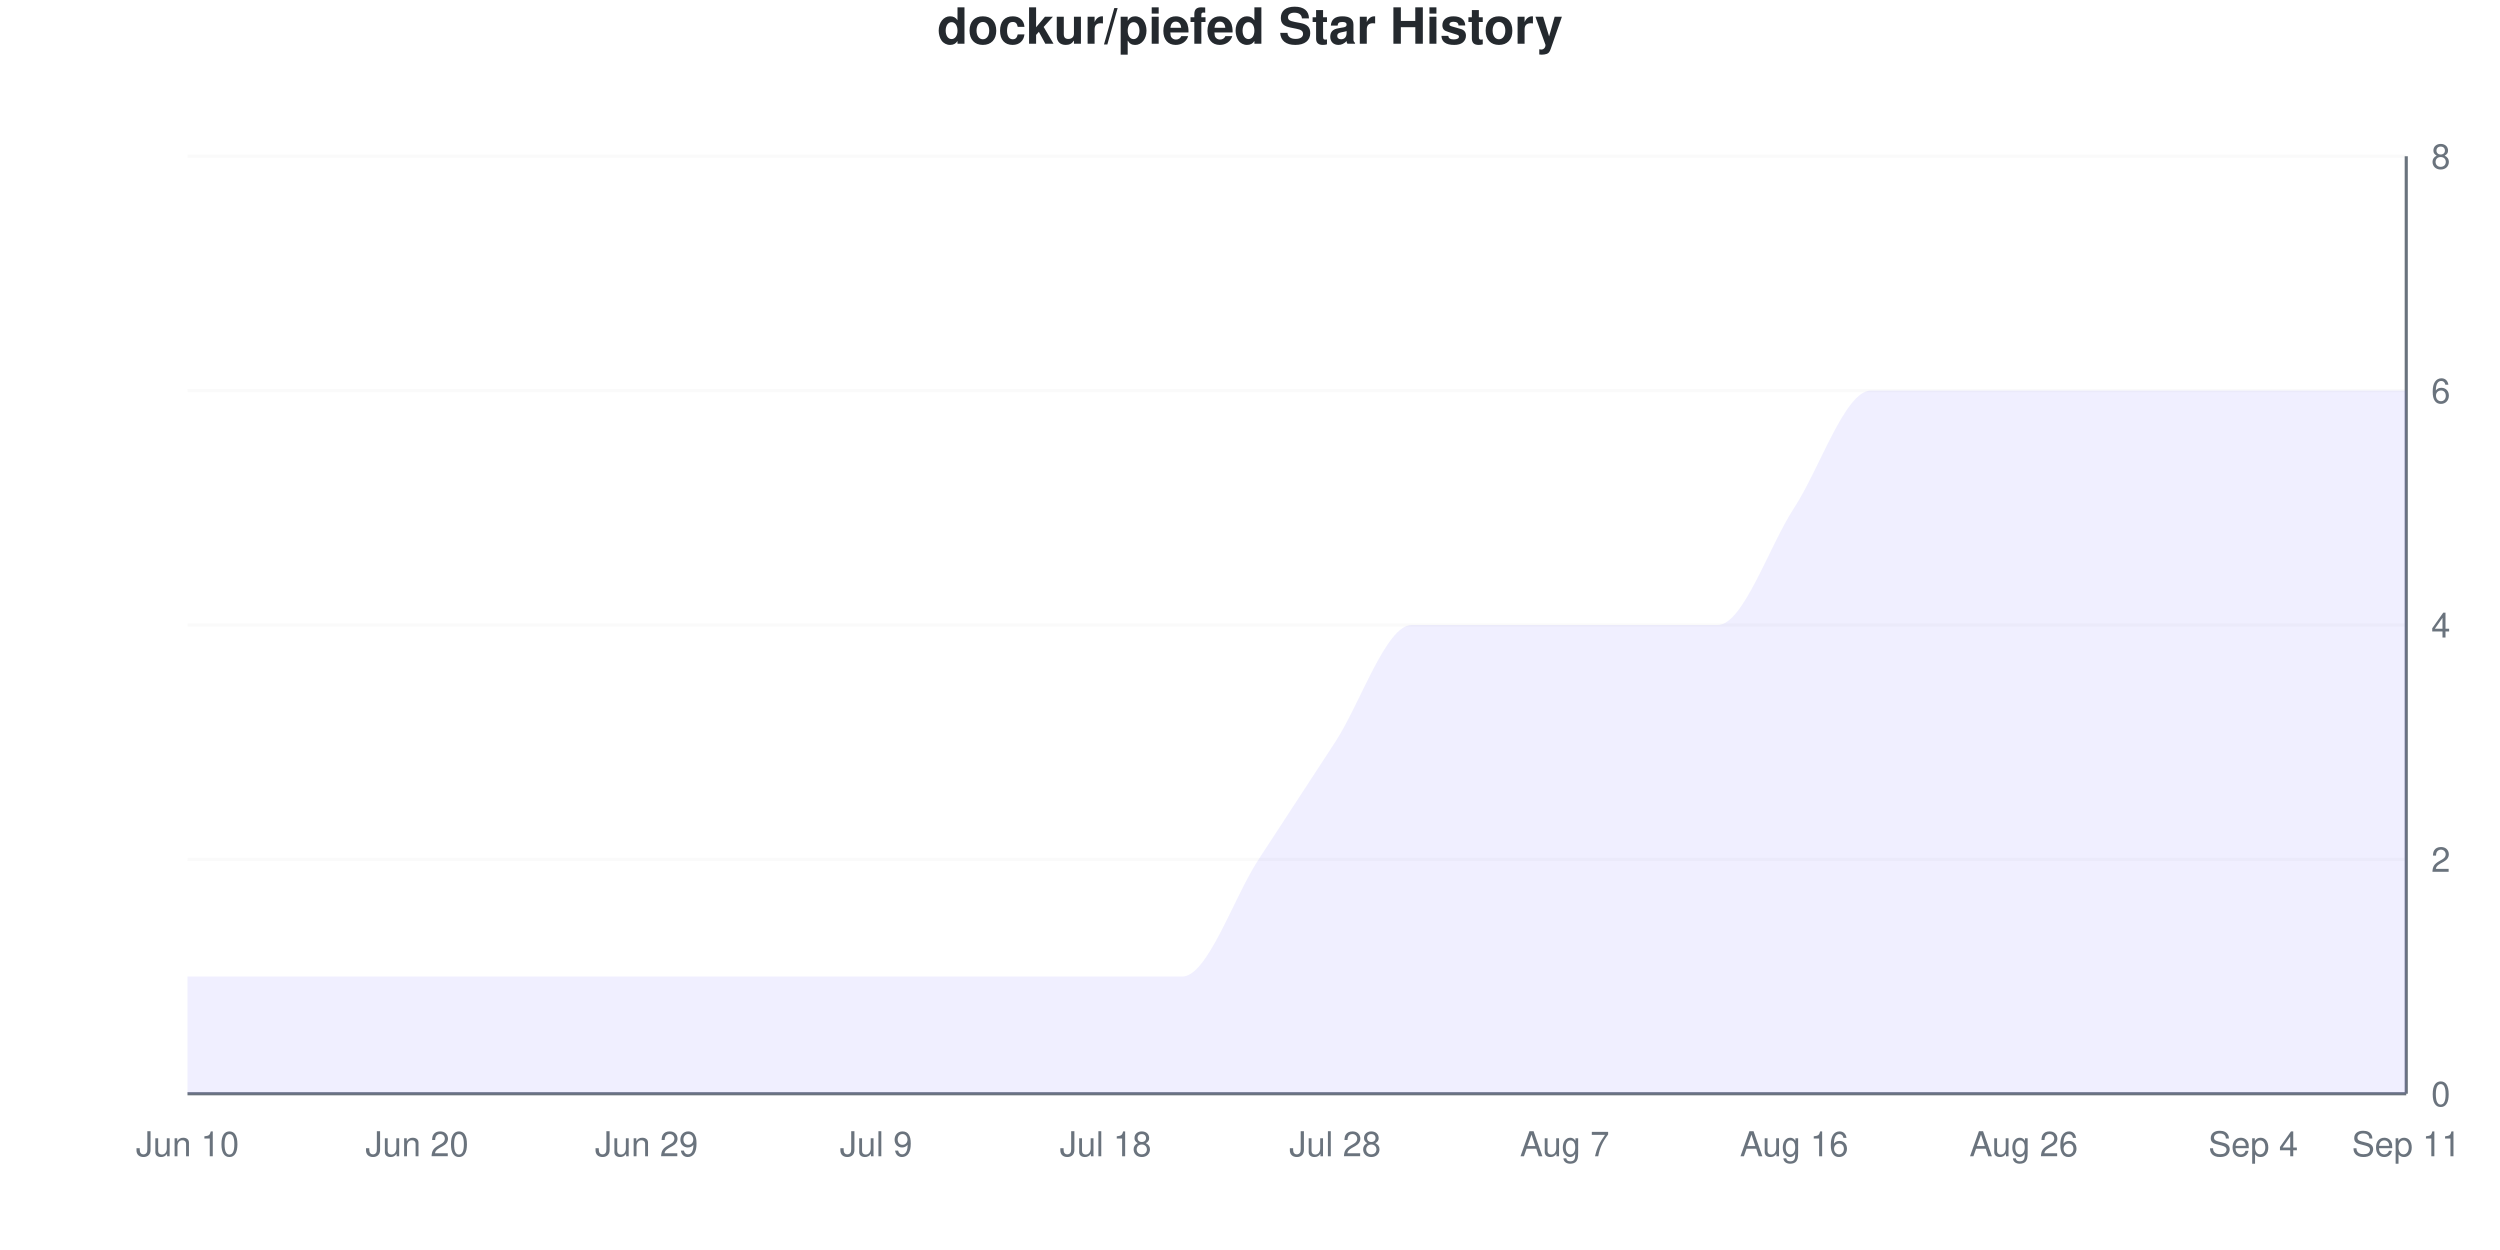
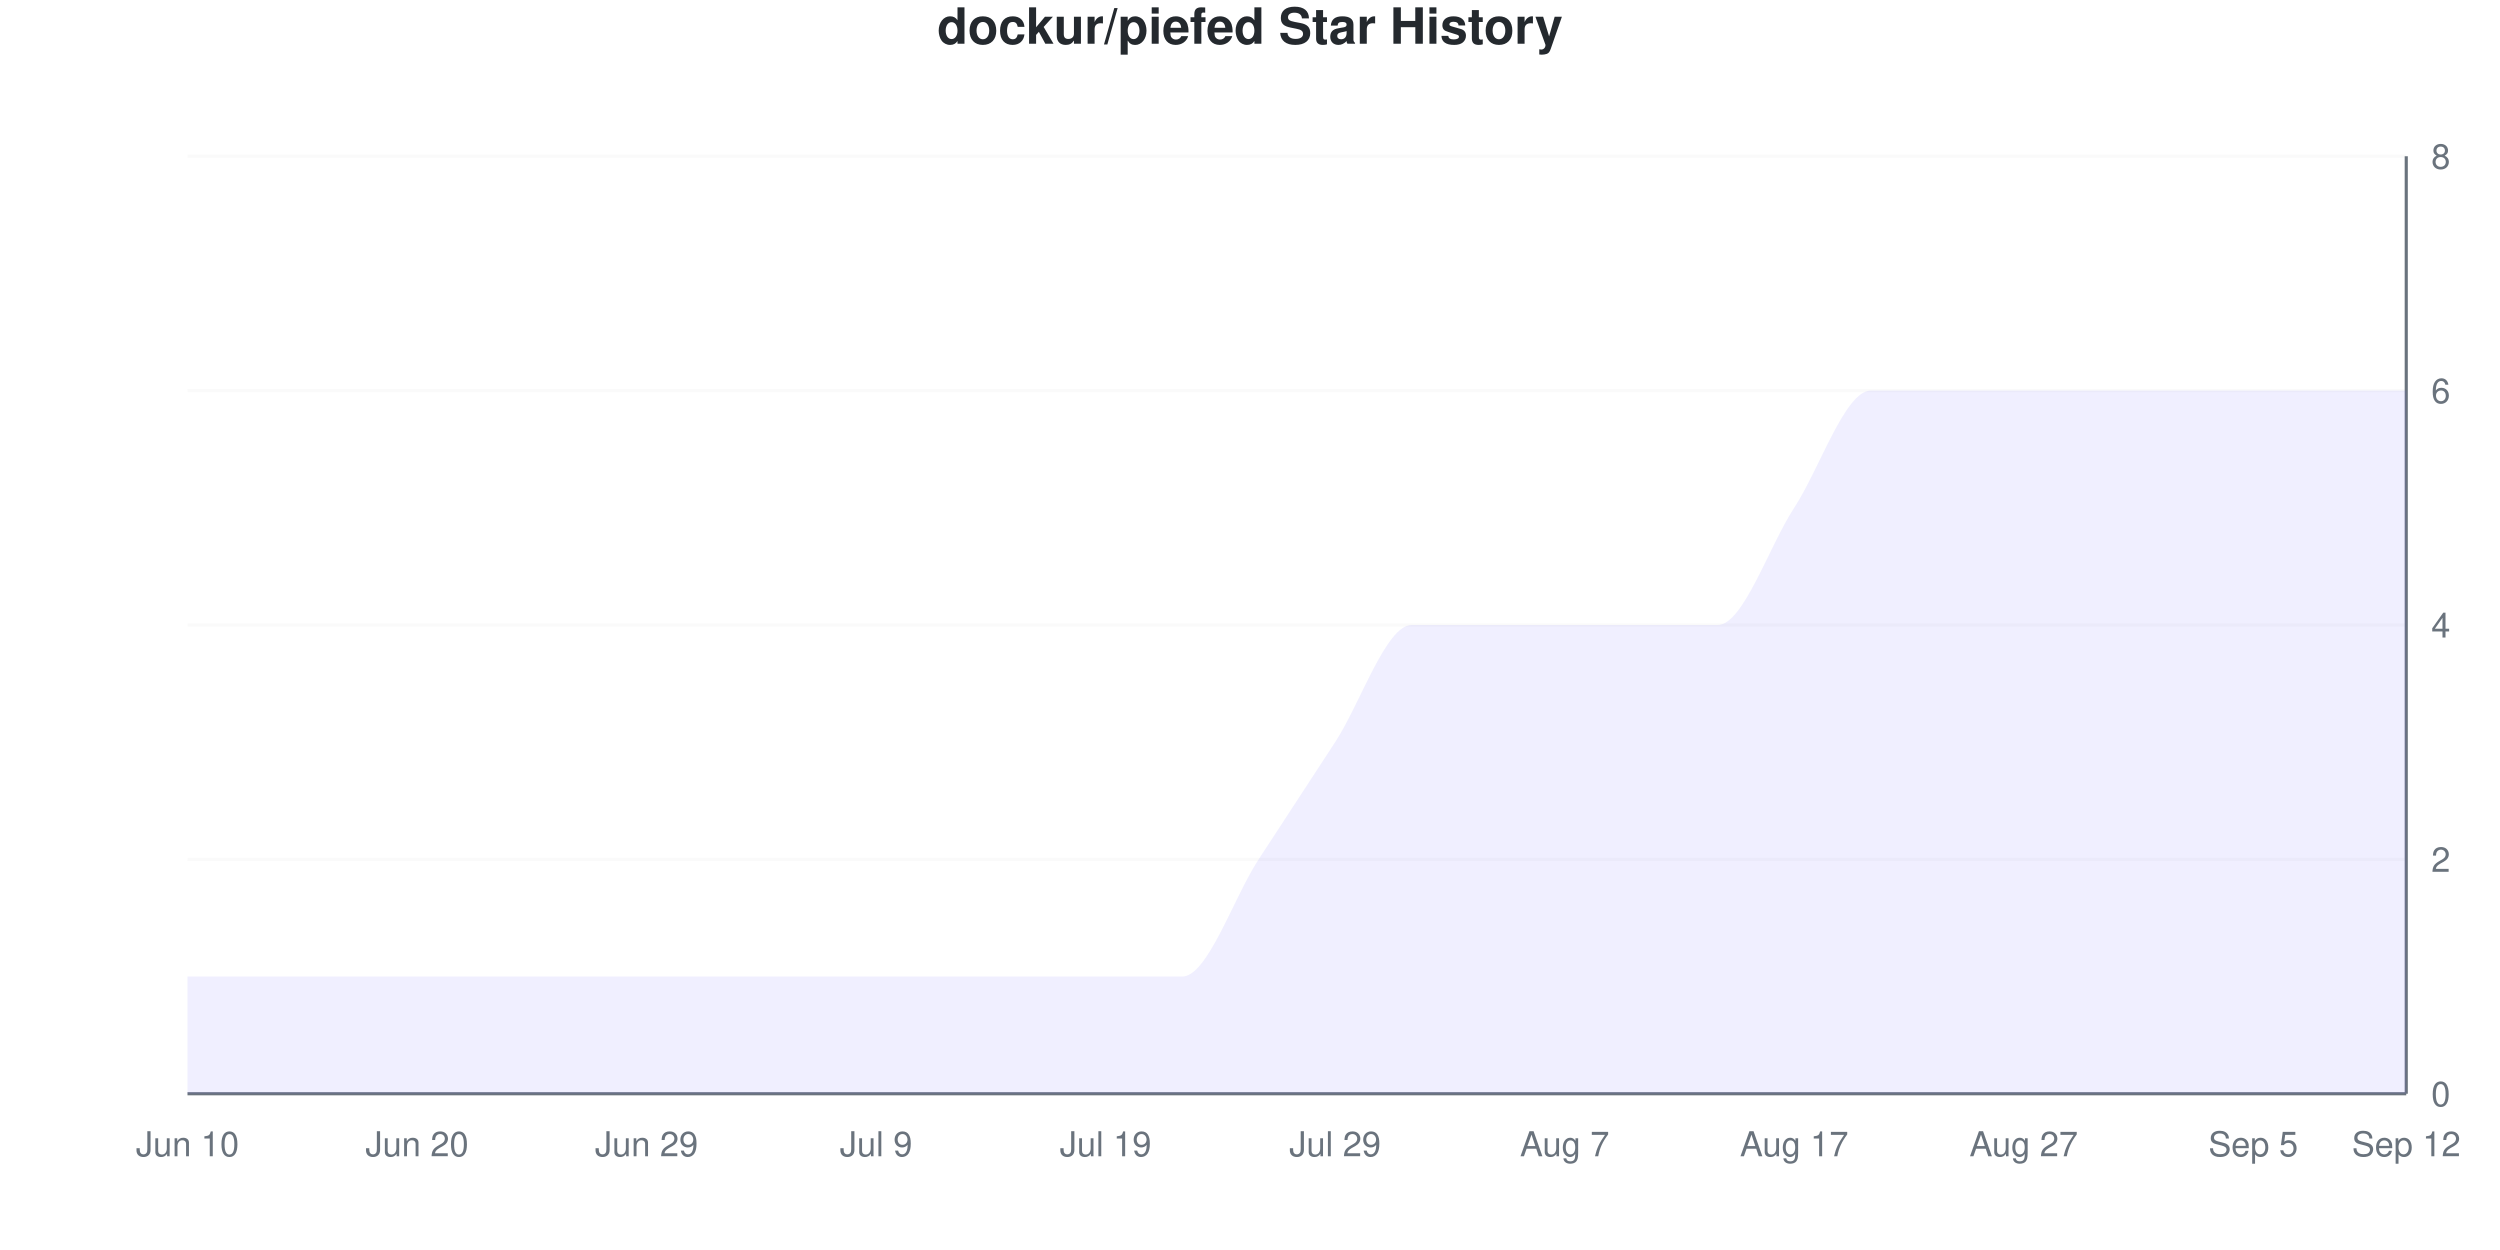
<svg xmlns="http://www.w3.org/2000/svg" viewBox="0 0 800 400" width="800" height="400">
  <style>
    @keyframes drawLine {
      to { stroke-dashoffset: 0; }
    }
    @keyframes fadeInPoint {
      from { opacity: 0; }
      to { opacity: 1; }
    }
    .data-line-0 {
      stroke-dasharray: 1274;
      stroke-dashoffset: 1274;
      animation: drawLine 2s ease-out forwards;
    }
    .data-point {
      opacity: 0;
      animation: fadeInPoint 0.5s ease-out forwards;
    }
    .chart-bg { fill: #fff; }
    .chart-text { fill: #24292e; }
    .chart-muted { fill: #6a737d; }
    .chart-grid { stroke: #eee; }
    .chart-axis { stroke: #6a737d; }
    @media (prefers-color-scheme: dark) {
      .chart-bg { fill: #0d1117; }
      .chart-text { fill: #e6edf3; }
      .chart-muted { fill: #8b949e; }
      .chart-grid { stroke: #21262d; }
      .chart-axis { stroke: #8b949e; }
    }
  </style>
  <rect width="800" height="400" class="chart-bg" />
  <text x="400" y="14" text-anchor="middle" class="chart-text" font-size="16" font-weight="bold" font-family="-apple-system, BlinkMacSystemFont, 'Segoe UI', Helvetica, Arial, sans-serif">dockur/piefed Star History</text>
  <g class="grid">
    <line x1="60" y1="350" x2="770" y2="350" class="chart-grid" stroke-opacity="0.3" />
    <text x="778" y="354" text-anchor="start" class="chart-muted" font-size="11" font-family="-apple-system, BlinkMacSystemFont, 'Segoe UI', Helvetica, Arial, sans-serif">0</text>
    <line x1="60" y1="275" x2="770" y2="275" class="chart-grid" stroke-opacity="0.3" />
    <text x="778" y="279" text-anchor="start" class="chart-muted" font-size="11" font-family="-apple-system, BlinkMacSystemFont, 'Segoe UI', Helvetica, Arial, sans-serif">2</text>
    <line x1="60" y1="200" x2="770" y2="200" class="chart-grid" stroke-opacity="0.3" />
    <text x="778" y="204" text-anchor="start" class="chart-muted" font-size="11" font-family="-apple-system, BlinkMacSystemFont, 'Segoe UI', Helvetica, Arial, sans-serif">4</text>
    <line x1="60" y1="125" x2="770" y2="125" class="chart-grid" stroke-opacity="0.3" />
    <text x="778" y="129" text-anchor="start" class="chart-muted" font-size="11" font-family="-apple-system, BlinkMacSystemFont, 'Segoe UI', Helvetica, Arial, sans-serif">6</text>
    <line x1="60" y1="50" x2="770" y2="50" class="chart-grid" stroke-opacity="0.3" />
    <text x="778" y="54" text-anchor="start" class="chart-muted" font-size="11" font-family="-apple-system, BlinkMacSystemFont, 'Segoe UI', Helvetica, Arial, sans-serif">8</text>
  </g>
  <g class="milestones">
    
  </g>
  <g class="x-axis">
    <text x="60" y="370" text-anchor="middle" class="chart-muted" font-size="11" font-family="-apple-system, BlinkMacSystemFont, 'Segoe UI', Helvetica, Arial, sans-serif">Jun 10</text>
    <text x="133.448" y="370" text-anchor="middle" class="chart-muted" font-size="11" font-family="-apple-system, BlinkMacSystemFont, 'Segoe UI', Helvetica, Arial, sans-serif">Jun 20</text>
    <text x="206.897" y="370" text-anchor="middle" class="chart-muted" font-size="11" font-family="-apple-system, BlinkMacSystemFont, 'Segoe UI', Helvetica, Arial, sans-serif">Jun 29</text>
    <text x="280.345" y="370" text-anchor="middle" class="chart-muted" font-size="11" font-family="-apple-system, BlinkMacSystemFont, 'Segoe UI', Helvetica, Arial, sans-serif">Jul 9</text>
-     <text x="353.793" y="370" text-anchor="middle" class="chart-muted" font-size="11" font-family="-apple-system, BlinkMacSystemFont, 'Segoe UI', Helvetica, Arial, sans-serif">Jul 18</text>
-     <text x="427.241" y="370" text-anchor="middle" class="chart-muted" font-size="11" font-family="-apple-system, BlinkMacSystemFont, 'Segoe UI', Helvetica, Arial, sans-serif">Jul 28</text>
+     <text x="353.793" y="370" text-anchor="middle" class="chart-muted" font-size="11" font-family="-apple-system, BlinkMacSystemFont, 'Segoe UI', Helvetica, Arial, sans-serif">Jul 19</text>
+     <text x="427.241" y="370" text-anchor="middle" class="chart-muted" font-size="11" font-family="-apple-system, BlinkMacSystemFont, 'Segoe UI', Helvetica, Arial, sans-serif">Jul 29</text>
    <text x="500.69" y="370" text-anchor="middle" class="chart-muted" font-size="11" font-family="-apple-system, BlinkMacSystemFont, 'Segoe UI', Helvetica, Arial, sans-serif">Aug 7</text>
-     <text x="574.138" y="370" text-anchor="middle" class="chart-muted" font-size="11" font-family="-apple-system, BlinkMacSystemFont, 'Segoe UI', Helvetica, Arial, sans-serif">Aug 16</text>
-     <text x="647.586" y="370" text-anchor="middle" class="chart-muted" font-size="11" font-family="-apple-system, BlinkMacSystemFont, 'Segoe UI', Helvetica, Arial, sans-serif">Aug 26</text>
-     <text x="721.034" y="370" text-anchor="middle" class="chart-muted" font-size="11" font-family="-apple-system, BlinkMacSystemFont, 'Segoe UI', Helvetica, Arial, sans-serif">Sep 4</text>
-     <text x="770" y="370" text-anchor="middle" class="chart-muted" font-size="11" font-family="-apple-system, BlinkMacSystemFont, 'Segoe UI', Helvetica, Arial, sans-serif">Sep 11</text>
+     <text x="574.138" y="370" text-anchor="middle" class="chart-muted" font-size="11" font-family="-apple-system, BlinkMacSystemFont, 'Segoe UI', Helvetica, Arial, sans-serif">Aug 17</text>
+     <text x="647.586" y="370" text-anchor="middle" class="chart-muted" font-size="11" font-family="-apple-system, BlinkMacSystemFont, 'Segoe UI', Helvetica, Arial, sans-serif">Aug 27</text>
+     <text x="721.034" y="370" text-anchor="middle" class="chart-muted" font-size="11" font-family="-apple-system, BlinkMacSystemFont, 'Segoe UI', Helvetica, Arial, sans-serif">Sep 5</text>
+     <text x="770" y="370" text-anchor="middle" class="chart-muted" font-size="11" font-family="-apple-system, BlinkMacSystemFont, 'Segoe UI', Helvetica, Arial, sans-serif">Sep 12</text>
  </g>
  <line x1="770" y1="50" x2="770" y2="350" class="chart-axis" stroke-width="1" />
  <line x1="60" y1="350" x2="770" y2="350" class="chart-axis" stroke-width="1" />
  <path d="M60,350 L60,312.5 C68.161,312.5 76.322,312.5 84.483,312.5 C92.644,312.5 100.805,312.5 108.966,312.5 C117.126,312.5 125.287,312.5 133.448,312.5 C141.609,312.5 149.77,312.5 157.931,312.5 C166.092,312.5 174.253,312.5 182.414,312.5 C190.575,312.5 198.736,312.5 206.897,312.5 C215.057,312.5 223.218,312.5 231.379,312.5 C239.54,312.5 247.701,312.5 255.862,312.5 C264.023,312.5 272.184,312.5 280.345,312.5 C288.506,312.5 296.667,312.5 304.828,312.5 C312.989,312.5 321.149,312.5 329.31,312.5 C337.471,312.5 345.632,312.5 353.793,312.5 C361.954,312.5 370.115,312.5 378.276,312.5 C386.437,312.5 394.598,287.5 402.759,275 C410.92,262.5 419.08,250 427.241,237.5 C435.402,225 443.563,200 451.724,200 C459.885,200 468.046,200 476.207,200 C484.368,200 492.529,200 500.69,200 C508.851,200 517.011,200 525.172,200 C533.333,200 541.494,200 549.655,200 C557.816,200 565.977,175 574.138,162.5 C582.299,150 590.46,125 598.621,125 C606.782,125 614.943,125 623.103,125 C631.264,125 639.425,125 647.586,125 C655.747,125 663.908,125 672.069,125 C680.23,125 688.391,125 696.552,125 C704.713,125 712.874,125 721.034,125 C729.195,125 737.356,125 745.517,125 C753.678,125 761.839,125 770,125 L770,350 L60,350 Z" fill="#6b63ff" fill-opacity="0.1" />
  <path d="M60,350 L60,312.5 C68.161,312.5 76.322,312.5 84.483,312.5 C92.644,312.5 100.805,312.5 108.966,312.5 C117.126,312.5 125.287,312.5 133.448,312.5 C141.609,312.5 149.77,312.5 157.931,312.5 C166.092,312.5 174.253,312.5 182.414,312.5 C190.575,312.5 198.736,312.5 206.897,312.5 C215.057,312.5 223.218,312.5 231.379,312.5 C239.54,312.5 247.701,312.5 255.862,312.5 C264.023,312.5 272.184,312.5 280.345,312.5 C288.506,312.5 296.667,312.5 304.828,312.5 C312.989,312.5 321.149,312.5 329.31,312.5 C337.471,312.5 345.632,312.5 353.793,312.5 C361.954,312.5 370.115,312.5 378.276,312.5 C386.437,312.5 394.598,287.5 402.759,275 C410.92,262.5 419.08,250 427.241,237.5 C435.402,225 443.563,200 451.724,200 C459.885,200 468.046,200 476.207,200 C484.368,200 492.529,200 500.69,200 C508.851,200 517.011,200 525.172,200 C533.333,200 541.494,200 549.655,200 C557.816,200 565.977,175 574.138,162.5 C582.299,150 590.46,125 598.621,125 C606.782,125 614.943,125 623.103,125 C631.264,125 639.425,125 647.586,125 C655.747,125 663.908,125 672.069,125 C680.23,125 688.391,125 696.552,125 C704.713,125 712.874,125 721.034,125 C729.195,125 737.356,125 745.517,125 C753.678,125 761.839,125 770,125" fill="none" stroke="#6b63ff" stroke-width="2.5" class="data-line-0" />
  <g class="points">
    <circle cx="60" cy="312.5" r="4" fill="#6b63ff" class="data-point" style="animation-delay: 1.50s" />
    <circle cx="84.483" cy="312.5" r="4" fill="#6b63ff" class="data-point" style="animation-delay: 1.55s" />
    <circle cx="108.966" cy="312.5" r="4" fill="#6b63ff" class="data-point" style="animation-delay: 1.60s" />
    <circle cx="133.448" cy="312.5" r="4" fill="#6b63ff" class="data-point" style="animation-delay: 1.65s" />
    <circle cx="157.931" cy="312.5" r="4" fill="#6b63ff" class="data-point" style="animation-delay: 1.70s" />
    <circle cx="182.414" cy="312.5" r="4" fill="#6b63ff" class="data-point" style="animation-delay: 1.75s" />
    <circle cx="206.897" cy="312.5" r="4" fill="#6b63ff" class="data-point" style="animation-delay: 1.80s" />
    <circle cx="231.379" cy="312.5" r="4" fill="#6b63ff" class="data-point" style="animation-delay: 1.85s" />
    <circle cx="255.862" cy="312.5" r="4" fill="#6b63ff" class="data-point" style="animation-delay: 1.90s" />
    <circle cx="280.345" cy="312.5" r="4" fill="#6b63ff" class="data-point" style="animation-delay: 1.95s" />
    <circle cx="304.828" cy="312.5" r="4" fill="#6b63ff" class="data-point" style="animation-delay: 2.00s" />
    <circle cx="329.31" cy="312.5" r="4" fill="#6b63ff" class="data-point" style="animation-delay: 2.05s" />
    <circle cx="353.793" cy="312.5" r="4" fill="#6b63ff" class="data-point" style="animation-delay: 2.10s" />
    <circle cx="378.276" cy="312.5" r="4" fill="#6b63ff" class="data-point" style="animation-delay: 2.15s" />
    <circle cx="402.759" cy="275" r="4" fill="#6b63ff" class="data-point" style="animation-delay: 2.20s" />
    <circle cx="427.241" cy="237.5" r="4" fill="#6b63ff" class="data-point" style="animation-delay: 2.25s" />
    <circle cx="451.724" cy="200" r="4" fill="#6b63ff" class="data-point" style="animation-delay: 2.30s" />
    <circle cx="476.207" cy="200" r="4" fill="#6b63ff" class="data-point" style="animation-delay: 2.35s" />
    <circle cx="500.69" cy="200" r="4" fill="#6b63ff" class="data-point" style="animation-delay: 2.40s" />
    <circle cx="525.172" cy="200" r="4" fill="#6b63ff" class="data-point" style="animation-delay: 2.45s" />
    <circle cx="549.655" cy="200" r="4" fill="#6b63ff" class="data-point" style="animation-delay: 2.50s" />
    <circle cx="574.138" cy="162.5" r="4" fill="#6b63ff" class="data-point" style="animation-delay: 2.55s" />
    <circle cx="598.621" cy="125" r="4" fill="#6b63ff" class="data-point" style="animation-delay: 2.60s" />
    <circle cx="623.103" cy="125" r="4" fill="#6b63ff" class="data-point" style="animation-delay: 2.65s" />
    <circle cx="647.586" cy="125" r="4" fill="#6b63ff" class="data-point" style="animation-delay: 2.70s" />
    <circle cx="672.069" cy="125" r="4" fill="#6b63ff" class="data-point" style="animation-delay: 2.75s" />
    <circle cx="696.552" cy="125" r="4" fill="#6b63ff" class="data-point" style="animation-delay: 2.80s" />
    <circle cx="721.034" cy="125" r="4" fill="#6b63ff" class="data-point" style="animation-delay: 2.85s" />
    <circle cx="745.517" cy="125" r="4" fill="#6b63ff" class="data-point" style="animation-delay: 2.90s" />
    <circle cx="770" cy="125" r="4" fill="#6b63ff" class="data-point" style="animation-delay: 2.95s" />
  </g>
</svg>
